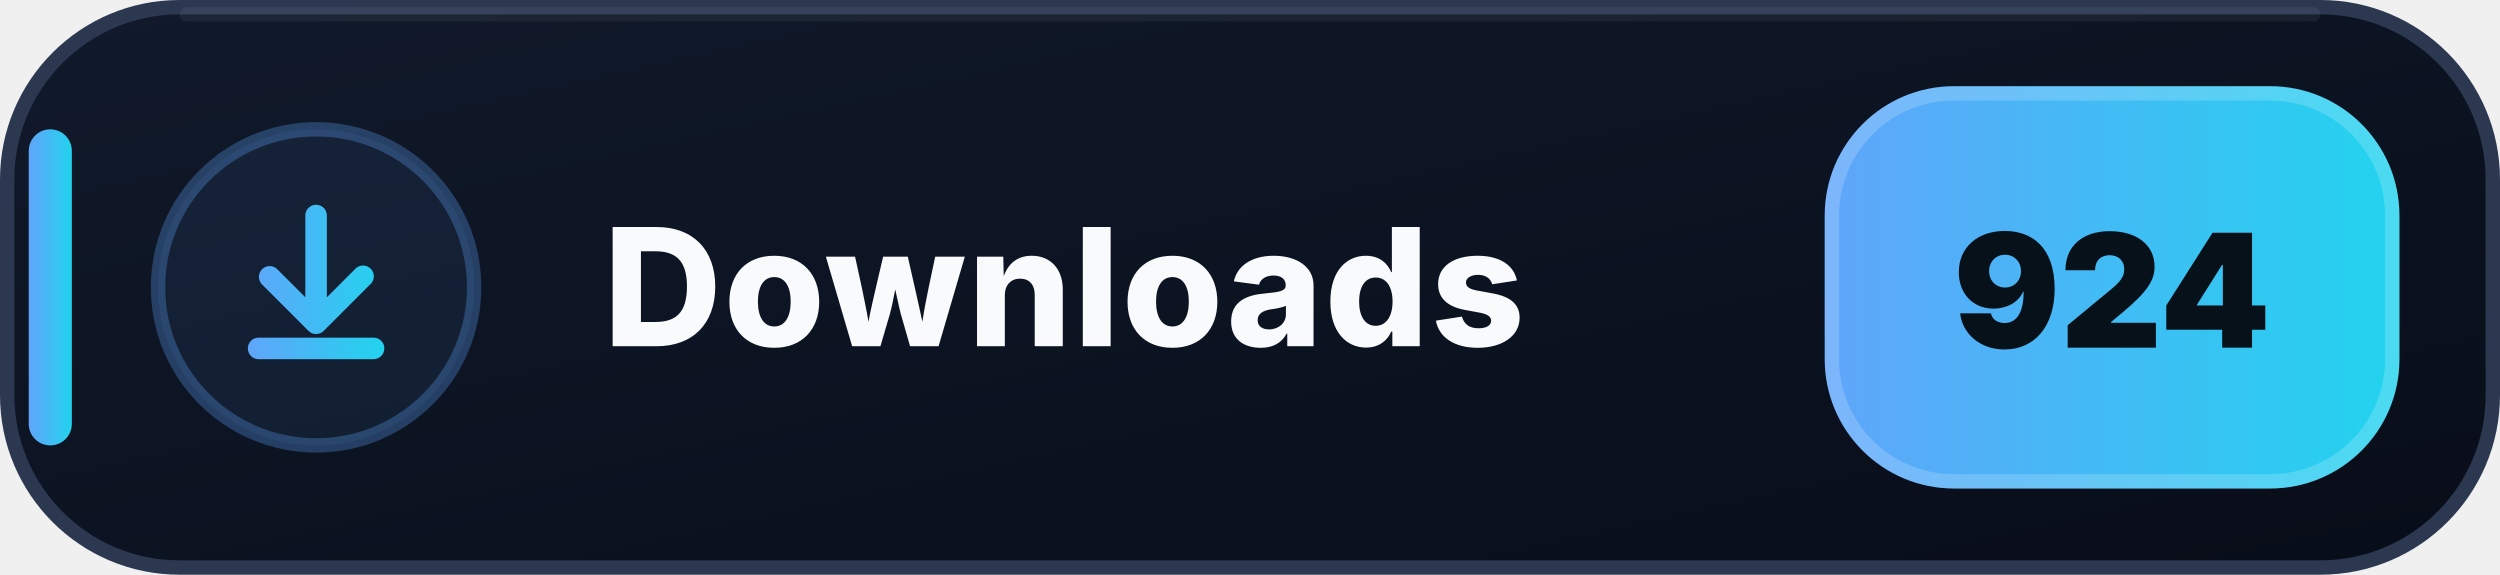
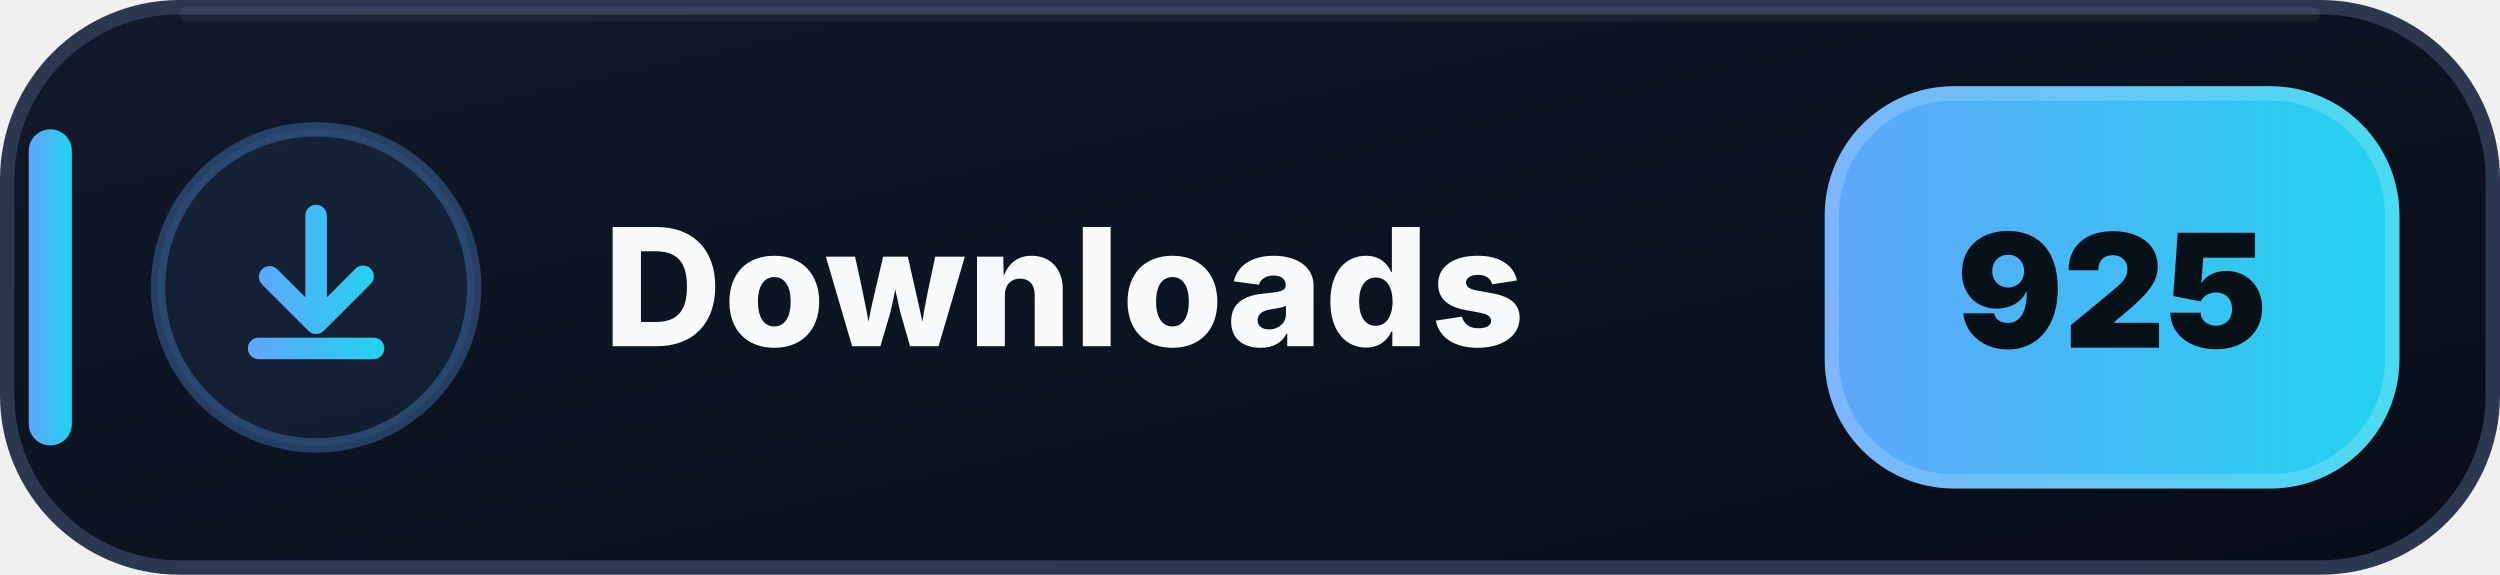
- <svg xmlns="http://www.w3.org/2000/svg" width="174" height="40" viewBox="0 0 174 40" role="img" aria-label="Downloads: 924">
+ <svg xmlns="http://www.w3.org/2000/svg" width="174" height="40" viewBox="0 0 174 40" role="img" aria-label="Downloads: 925">
  <defs>
    <linearGradient id="downloads-bg" x1="0" y1="0" x2="1" y2="1">
      <stop offset="0" stop-color="#111A2B" />
      <stop offset=".58" stop-color="#0B1220" />
      <stop offset="1" stop-color="#080D18" />
    </linearGradient>
    <linearGradient id="downloads-accent" x1="0" y1="0" x2="1" y2="0">
      <stop offset="0" stop-color="#60A5FA" />
      <stop offset="1" stop-color="#22D3EE" />
    </linearGradient>
  </defs>
  <rect x=".5" y=".5" width="173" height="39" rx="12" fill="url(#downloads-bg)" stroke="#2B3850" />
  <path d="M13 1h148" stroke="#FFFFFF" stroke-opacity=".055" stroke-linecap="round" />
  <rect x="2" y="9" width="3" height="22" rx="1.5" fill="url(#downloads-accent)" />
  <circle cx="22" cy="20" r="11" fill="#60A5FA" fill-opacity=".075" stroke="#60A5FA" stroke-opacity=".3" />
  <g transform="translate(14 12)" fill="url(#downloads-accent)">
    <path d="M8 2.25a.75.75 0 0 1 .75.75v5.69l1.97-1.97a.75.75 0 1 1 1.06 1.06l-3.25 3.25a.75.75 0 0 1-1.06 0L4.22 7.78a.75.75 0 0 1 1.06-1.06l1.97 1.97V3A.75.75 0 0 1 8 2.25Zm-4.75 10a.75.75 0 0 1 .75-.75h8a.75.75 0 0 1 0 1.5H4a.75.75 0 0 1-.75-.75Z" />
  </g>
  <text x="42" y="24.1" fill="#F8FAFC" font-family="Segoe UI,Inter,Arial,sans-serif" font-size="11.4" font-weight="800" letter-spacing=".12">Downloads</text>
  <rect x="127" y="6" width="40" height="28" rx="9" fill="url(#downloads-accent)" />
  <rect x="127.5" y="6.5" width="39" height="27" rx="8.5" fill="none" stroke="#FFFFFF" stroke-opacity=".18" />
-   <text x="147" y="24.2" text-anchor="middle" fill="#07111A" font-family="Segoe UI,Inter,Arial,sans-serif" font-size="11" font-weight="900">924</text>
+   <text x="147" y="24.2" text-anchor="middle" fill="#07111A" font-family="Segoe UI,Inter,Arial,sans-serif" font-size="11" font-weight="900">925</text>
</svg>
